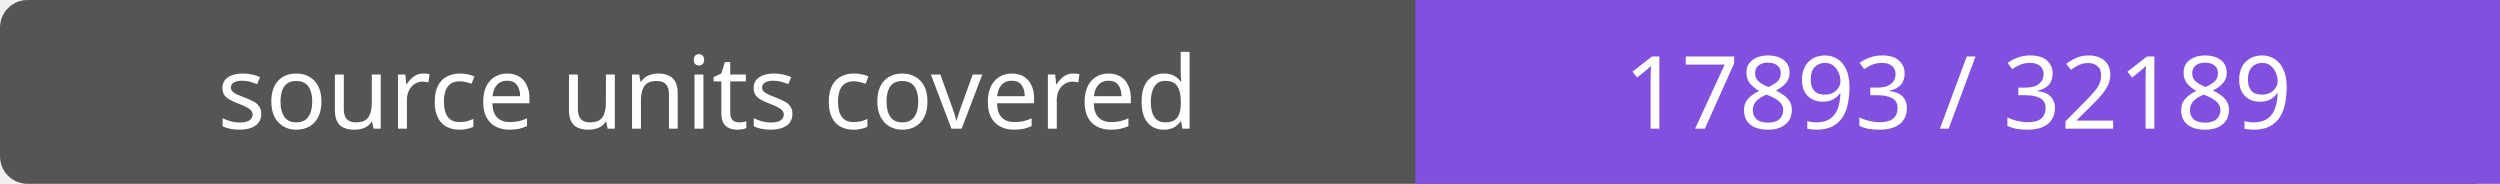
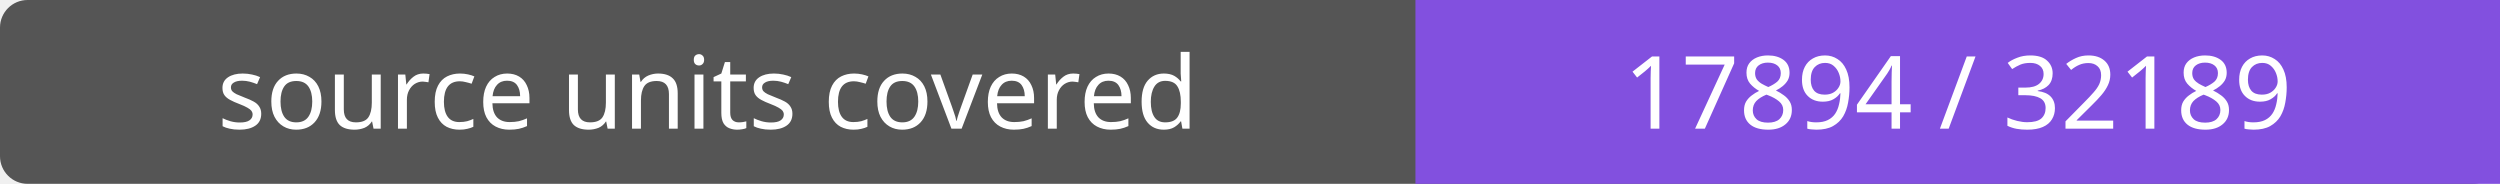
- <svg xmlns="http://www.w3.org/2000/svg" width="272" height="20" role="img" aria-label="source units covered: 17893 / 32189">
+ <svg xmlns="http://www.w3.org/2000/svg" width="272" height="20" role="img" aria-label="source units covered: 17894 / 32189">
  <rect width="272" height="20" rx="3" fill="#555" />
  <path fill="#8250df" d="M154 0h118v20H154z" />
  <g fill="#fff" text-anchor="middle" font-family="Verdana,sans-serif" font-size="11">
    <text x="77.0" y="14">source units covered</text>
-     <text x="213.0" y="14">17893 / 32189</text>
+     <text x="213.0" y="14">17894 / 32189</text>
  </g>
</svg>
